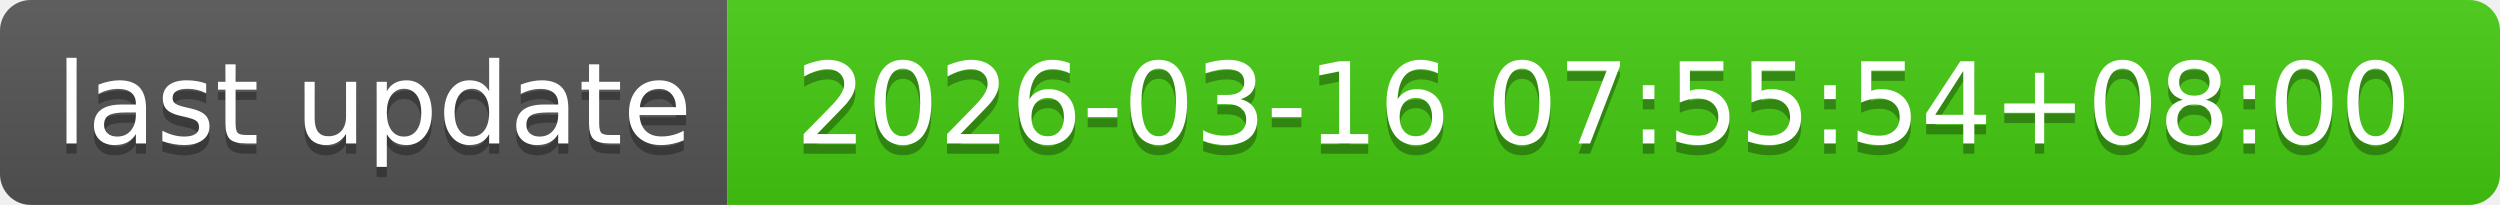
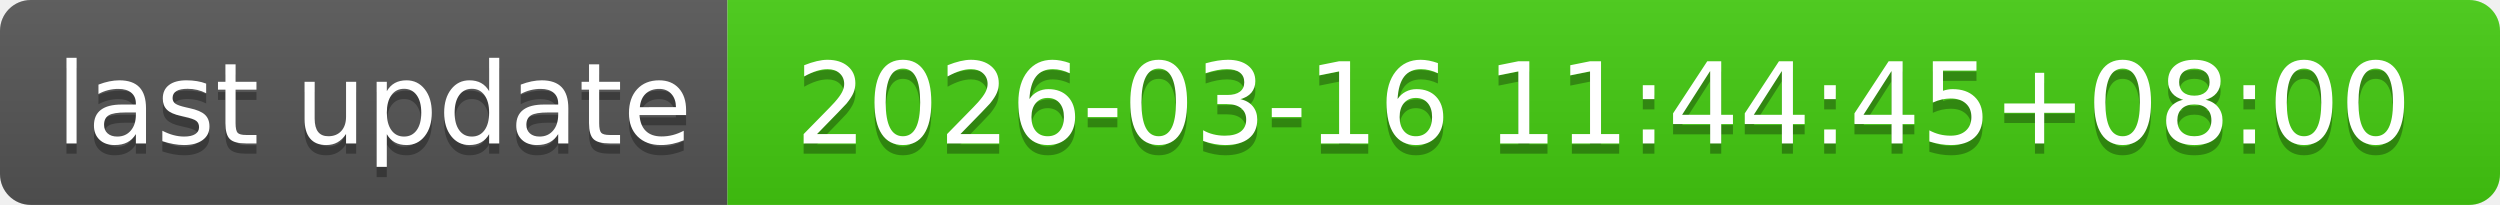
- <svg xmlns="http://www.w3.org/2000/svg" width="244" height="20" role="img" aria-label="last update: 2026-03-16 07:55:54+08:00">
+ <svg xmlns="http://www.w3.org/2000/svg" width="244" height="20" role="img" aria-label="last update: 2026-03-16 11:44:45+08:00">
  <linearGradient id="s" x2="0" y2="100%">
    <stop offset="0" stop-color="#bbb" stop-opacity=".1" />
    <stop offset="1" stop-opacity=".1" />
  </linearGradient>
  <clipPath id="r">
    <rect width="244" height="20" rx="3" fill="#fff" />
  </clipPath>
  <g clip-path="url(#r)">
    <rect width="71" height="20" fill="#555" />
    <rect x="71" width="173" height="20" fill="#4c1" />
    <rect width="244" height="20" fill="url(#s)" />
  </g>
  <g fill="#fff" text-anchor="middle" font-family="Verdana,Geneva,DejaVu Sans,sans-serif" text-rendering="geometricPrecision" font-size="110">
    <text aria-hidden="true" x="365" y="150" fill="#010101" fill-opacity=".3" transform="scale(.1)" textLength="610">last update</text>
    <text x="365" y="140" transform="scale(.1)" fill="#fff" textLength="610">last update</text>
-     <text aria-hidden="true" x="1565" y="150" fill="#010101" fill-opacity=".3" transform="scale(.1)" textLength="1630">2026-03-16 07:55:54+08:00</text>
-     <text x="1565" y="140" transform="scale(.1)" fill="#fff" textLength="1630">2026-03-16 07:55:54+08:00</text>
+     <text aria-hidden="true" x="1565" y="150" fill="#010101" fill-opacity=".3" transform="scale(.1)" textLength="1630">2026-03-16 11:44:45+08:00</text>
+     <text x="1565" y="140" transform="scale(.1)" fill="#fff" textLength="1630">2026-03-16 11:44:45+08:00</text>
  </g>
</svg>
